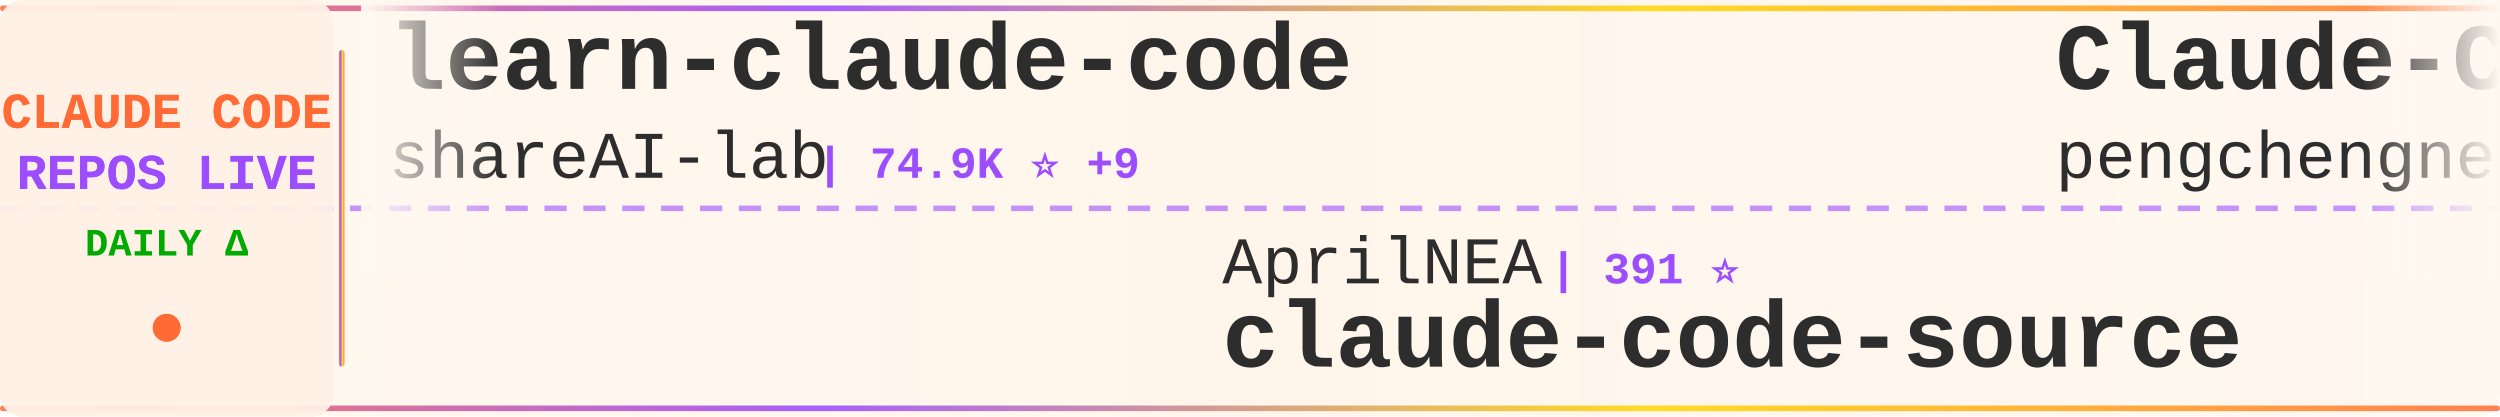
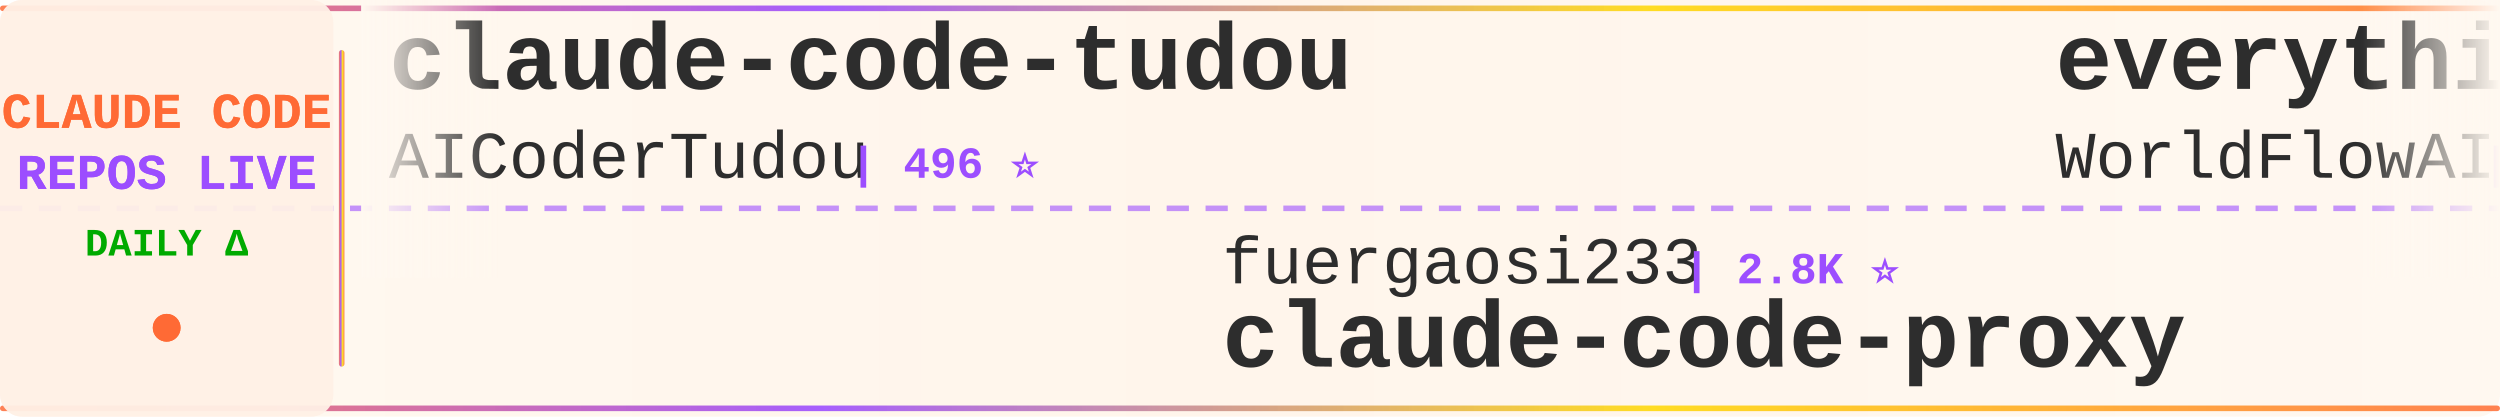
<svg xmlns="http://www.w3.org/2000/svg" width="900" height="150">
  <defs>
    <linearGradient id="tickerBg" x1="0%" y1="0%" x2="100%" y2="0%">
      <stop offset="0%" style="stop-color:#fff8f0;stop-opacity:0.98" />
      <stop offset="50%" style="stop-color:#fff5eb;stop-opacity:1" />
      <stop offset="100%" style="stop-color:#fff8f0;stop-opacity:0.98" />
    </linearGradient>
    <linearGradient id="borderGrad" x1="0%" y1="0%" x2="100%" y2="0%">
      <stop offset="0%" style="stop-color:#FF6B35;stop-opacity:0.85">
        <animate attributeName="stop-opacity" values="0.85;1;0.85" dur="2s" repeatCount="indefinite" />
      </stop>
      <stop offset="33%" style="stop-color:#9C4EFF;stop-opacity:0.9">
        <animate attributeName="stop-opacity" values="0.9;1;0.9" dur="2.2s" repeatCount="indefinite" />
      </stop>
      <stop offset="66%" style="stop-color:#FFD700;stop-opacity:0.85">
        <animate attributeName="stop-opacity" values="0.85;1;0.85" dur="1.8s" repeatCount="indefinite" />
      </stop>
      <stop offset="100%" style="stop-color:#FF6B35;stop-opacity:0.85">
        <animate attributeName="stop-opacity" values="0.85;1;0.85" dur="2s" repeatCount="indefinite" />
      </stop>
    </linearGradient>
    <filter id="textGlow">
      <feGaussianBlur stdDeviation="0.15" result="coloredBlur" />
      <feMerge>
        <feMergeNode in="coloredBlur" />
        <feMergeNode in="SourceGraphic" />
      </feMerge>
    </filter>
    <filter id="metricGlow">
      <feGaussianBlur stdDeviation="0.2" result="coloredBlur" />
      <feMerge>
        <feMergeNode in="coloredBlur" />
        <feMergeNode in="SourceGraphic" />
      </feMerge>
    </filter>
    <linearGradient id="leftFade" x1="0%" y1="0%" x2="100%" y2="0%">
      <stop offset="0%" style="stop-color:#fff8f0;stop-opacity:1" />
      <stop offset="100%" style="stop-color:#fff8f0;stop-opacity:0" />
    </linearGradient>
    <linearGradient id="rightFade" x1="0%" y1="0%" x2="100%" y2="0%">
      <stop offset="0%" style="stop-color:#fff8f0;stop-opacity:0" />
      <stop offset="100%" style="stop-color:#fff8f0;stop-opacity:1" />
    </linearGradient>
  </defs>
  <rect width="900" height="150" fill="url(#tickerBg)" rx="8" />
  <rect x="0" y="2" width="900" height="2" fill="url(#borderGrad)" rx="1" />
  <rect x="0" y="146" width="900" height="2" fill="url(#borderGrad)" rx="1" />
  <line x1="0" y1="75" x2="900" y2="75" stroke="#9C4EFF" stroke-width="2" stroke-dasharray="8 6" opacity="0.6" />
  <rect x="0" y="0" width="120" height="150" fill="#fff0e6" opacity="0.95" rx="8" />
  <text x="60" y="46" font-family="'Courier New', monospace" font-size="18" font-weight="bold" fill="#FF6B35" text-anchor="middle" filter="url(#textGlow)">
    CLAUDE CODE
  </text>
  <text x="60" y="68" font-family="'Courier New', monospace" font-size="18" font-weight="bold" fill="#9C4EFF" text-anchor="middle" filter="url(#textGlow)">
    REPOS LIVE
  </text>
  <text x="60" y="92" font-family="'Courier New', monospace" font-size="14" font-weight="bold" fill="#00aa00" text-anchor="middle">
    DAILY Δ
  </text>
  <circle cx="60" cy="118" r="5" fill="#FF6B35" filter="url(#metricGlow)">
    <animate attributeName="r" values="4;6;4" dur="1.5s" repeatCount="indefinite" />
    <animate attributeName="opacity" values="0.6;1;0.6" dur="1.5s" repeatCount="indefinite" />
  </circle>
  <rect x="122" y="18" width="2" height="114" fill="url(#borderGrad)" rx="1" />
  <clipPath id="tickerClip">
    <rect x="130" y="0" width="770" height="150" />
  </clipPath>
  <g clip-path="url(#tickerClip)">
    <g id="tickerItems">
      <animateTransform attributeName="transform" attributeType="XML" type="translate" from="0 0" to="-3000 0" dur="54s" repeatCount="indefinite" />
      <g transform="translate(0, 0)">
-         <text x="140" y="32" font-family="'Courier New', monospace" font-size="34" font-weight="bold" fill="#2d2d2d">learn-claude-code</text>
-         <text x="140" y="64" font-family="'Courier New', monospace" font-size="24" font-weight="normal" fill="#2d2d2d" opacity="1.0">shareAI-lab</text>
-         <text x="294" y="64" font-family="'Courier New', monospace" font-size="16" font-weight="bold" fill="#9C4EFF"> | 74.9K ⭐ +9</text>
+         <text x="140" y="32" font-family="'Courier New', monospace" font-size="34" font-weight="bold" fill="#2d2d2d">claude-code-tudou</text>
+         <text x="140" y="64" font-family="'Courier New', monospace" font-size="24" font-weight="normal" fill="#2d2d2d" opacity="1.0">AICoderTudou</text>
+         <text x="306" y="64" font-family="'Courier New', monospace" font-size="16" font-weight="bold" fill="#9C4EFF"> | 496 ⭐</text>
      </g>
      <g transform="translate(300, 0)">
-         <text x="140" y="102" font-family="'Courier New', monospace" font-size="24" font-weight="normal" fill="#2d2d2d" opacity="1.0">AprilNEA</text>
-         <text x="258" y="102" font-family="'Courier New', monospace" font-size="16" font-weight="bold" fill="#9C4EFF"> | 391 ⭐</text>
-         <text x="140" y="132" font-family="'Courier New', monospace" font-size="34" font-weight="bold" fill="#2d2d2d">claude-code-source</text>
+         <text x="140" y="102" font-family="'Courier New', monospace" font-size="24" font-weight="normal" fill="#2d2d2d" opacity="1.0">fuergaosi233</text>
+         <text x="306" y="102" font-family="'Courier New', monospace" font-size="16" font-weight="bold" fill="#9C4EFF"> | 2.8K ⭐</text>
+         <text x="140" y="132" font-family="'Courier New', monospace" font-size="34" font-weight="bold" fill="#2d2d2d">claude-code-proxy</text>
      </g>
      <g transform="translate(600, 0)">
-         <text x="140" y="32" font-family="'Courier New', monospace" font-size="34" font-weight="bold" fill="#2d2d2d">Claude-Code</text>
-         <text x="140" y="64" font-family="'Courier New', monospace" font-size="24" font-weight="normal" fill="#2d2d2d" opacity="1.0">pengchengneo</text>
-         <text x="306" y="64" font-family="'Courier New', monospace" font-size="16" font-weight="bold" fill="#9C4EFF"> | 1.8K ⭐</text>
+         <text x="140" y="32" font-family="'Courier New', monospace" font-size="34" font-weight="bold" fill="#2d2d2d">everything-claude-code</text>
+         <text x="140" y="64" font-family="'Courier New', monospace" font-size="24" font-weight="normal" fill="#2d2d2d" opacity="1.0">WorldFlowAI</text>
+         <text x="294" y="64" font-family="'Courier New', monospace" font-size="16" font-weight="bold" fill="#9C4EFF"> | 1.5K ⭐ +12</text>
      </g>
      <g transform="translate(900, 0)">
-         <text x="140" y="102" font-family="'Courier New', monospace" font-size="24" font-weight="normal" fill="#2d2d2d" opacity="1.0">feiskyer</text>
-         <text x="258" y="102" font-family="'Courier New', monospace" font-size="16" font-weight="bold" fill="#9C4EFF"> | 1.6K ⭐</text>
-         <text x="140" y="132" font-family="'Courier New', monospace" font-size="34" font-weight="bold" fill="#2d2d2d">claude-code-settings</text>
+         <text x="140" y="102" font-family="'Courier New', monospace" font-size="24" font-weight="normal" fill="#2d2d2d" opacity="1.0">jeremylongshore</text>
+         <text x="342" y="102" font-family="'Courier New', monospace" font-size="16" font-weight="bold" fill="#9C4EFF"> | 2.7K ⭐</text>
+         <text x="140" y="132" font-family="'Courier New', monospace" font-size="34" font-weight="bold" fill="#2d2d2d">claude-code-plugins-plus...</text>
      </g>
      <g transform="translate(1200, 0)">
-         <text x="140" y="32" font-family="'Courier New', monospace" font-size="34" font-weight="bold" fill="#2d2d2d">Claude-Code</text>
-         <text x="140" y="64" font-family="'Courier New', monospace" font-size="24" font-weight="normal" fill="#2d2d2d" opacity="1.0">OrcaWhisper</text>
-         <text x="294" y="64" font-family="'Courier New', monospace" font-size="16" font-weight="bold" fill="#9C4EFF"> | 92 ⭐</text>
+         <text x="140" y="32" font-family="'Courier New', monospace" font-size="34" font-weight="bold" fill="#2d2d2d">ClaudeCodeAgents</text>
+         <text x="140" y="64" font-family="'Courier New', monospace" font-size="24" font-weight="normal" fill="#2d2d2d" opacity="1.0">darcyegb</text>
+         <text x="258" y="64" font-family="'Courier New', monospace" font-size="16" font-weight="bold" fill="#9C4EFF"> | 760 ⭐</text>
      </g>
      <g transform="translate(1500, 0)">
-         <text x="140" y="102" font-family="'Courier New', monospace" font-size="24" font-weight="normal" fill="#2d2d2d" opacity="1.0">nicedreamzapp</text>
-         <text x="318" y="102" font-family="'Courier New', monospace" font-size="16" font-weight="bold" fill="#9C4EFF"> | 3.2K ⭐</text>
-         <text x="140" y="132" font-family="'Courier New', monospace" font-size="34" font-weight="bold" fill="#2d2d2d">claude-code-local</text>
+         <text x="140" y="102" font-family="'Courier New', monospace" font-size="24" font-weight="normal" fill="#2d2d2d" opacity="1.0">shareAI-lab</text>
+         <text x="294" y="102" font-family="'Courier New', monospace" font-size="16" font-weight="bold" fill="#9C4EFF"> | 74.9K ⭐</text>
+         <text x="140" y="132" font-family="'Courier New', monospace" font-size="34" font-weight="bold" fill="#2d2d2d">learn-claude-code</text>
      </g>
      <g transform="translate(1800, 0)">
-         <text x="140" y="32" font-family="'Courier New', monospace" font-size="34" font-weight="bold" fill="#2d2d2d">claude-code-proxy</text>
-         <text x="140" y="64" font-family="'Courier New', monospace" font-size="24" font-weight="normal" fill="#2d2d2d" opacity="1.0">fuergaosi233</text>
-         <text x="306" y="64" font-family="'Courier New', monospace" font-size="16" font-weight="bold" fill="#9C4EFF"> | 2.8K ⭐</text>
+         <text x="140" y="32" font-family="'Courier New', monospace" font-size="34" font-weight="bold" fill="#2d2d2d">awesome-claude-code</text>
+         <text x="140" y="64" font-family="'Courier New', monospace" font-size="24" font-weight="normal" fill="#2d2d2d" opacity="1.0">jqueryscript</text>
+         <text x="306" y="64" font-family="'Courier New', monospace" font-size="16" font-weight="bold" fill="#9C4EFF"> | 503 ⭐</text>
      </g>
      <g transform="translate(2100, 0)">
-         <text x="140" y="102" font-family="'Courier New', monospace" font-size="24" font-weight="normal" fill="#2d2d2d" opacity="1.0">777genius</text>
-         <text x="270" y="102" font-family="'Courier New', monospace" font-size="16" font-weight="bold" fill="#9C4EFF"> | 926 ⭐</text>
-         <text x="140" y="132" font-family="'Courier New', monospace" font-size="34" font-weight="bold" fill="#2d2d2d">claude-code-source-code</text>
+         <text x="140" y="102" font-family="'Courier New', monospace" font-size="24" font-weight="normal" fill="#2d2d2d" opacity="1.0">anthropics</text>
+         <text x="282" y="102" font-family="'Courier New', monospace" font-size="16" font-weight="bold" fill="#9C4EFF"> | 8.7K ⭐ +4</text>
+         <text x="140" y="132" font-family="'Courier New', monospace" font-size="34" font-weight="bold" fill="#2d2d2d">claude-code-action</text>
      </g>
      <g transform="translate(2400, 0)">
-         <text x="140" y="32" font-family="'Courier New', monospace" font-size="34" font-weight="bold" fill="#2d2d2d">claude-code-book</text>
-         <text x="140" y="64" font-family="'Courier New', monospace" font-size="24" font-weight="normal" fill="#2d2d2d" opacity="1.0">lintsinghua</text>
-         <text x="294" y="64" font-family="'Courier New', monospace" font-size="16" font-weight="bold" fill="#9C4EFF"> | 4.1K ⭐</text>
+         <text x="140" y="32" font-family="'Courier New', monospace" font-size="34" font-weight="bold" fill="#2d2d2d">claude-code-analysis</text>
+         <text x="140" y="64" font-family="'Courier New', monospace" font-size="24" font-weight="normal" fill="#2d2d2d" opacity="1.0">liuup</text>
+         <text x="222" y="64" font-family="'Courier New', monospace" font-size="16" font-weight="bold" fill="#9C4EFF"> | 3.8K ⭐</text>
      </g>
      <g transform="translate(2700, 0)">
-         <text x="140" y="102" font-family="'Courier New', monospace" font-size="24" font-weight="normal" fill="#2d2d2d" opacity="1.0">ykdojo</text>
-         <text x="234" y="102" font-family="'Courier New', monospace" font-size="16" font-weight="bold" fill="#9C4EFF"> | 9.8K ⭐ +3</text>
-         <text x="140" y="132" font-family="'Courier New', monospace" font-size="34" font-weight="bold" fill="#2d2d2d">claude-code-tips</text>
+         <text x="140" y="102" font-family="'Courier New', monospace" font-size="24" font-weight="normal" fill="#2d2d2d" opacity="1.0">Windy3f3f3f3f</text>
+         <text x="318" y="102" font-family="'Courier New', monospace" font-size="16" font-weight="bold" fill="#9C4EFF"> | 3.5K ⭐</text>
+         <text x="140" y="132" font-family="'Courier New', monospace" font-size="34" font-weight="bold" fill="#2d2d2d">how-claude-code-works</text>
      </g>
      <g transform="translate(3000, 0)">
-         <text x="140" y="32" font-family="'Courier New', monospace" font-size="34" font-weight="bold" fill="#2d2d2d">learn-claude-code</text>
-         <text x="140" y="64" font-family="'Courier New', monospace" font-size="24" font-weight="normal" fill="#2d2d2d" opacity="1.0">shareAI-lab</text>
-         <text x="294" y="64" font-family="'Courier New', monospace" font-size="16" font-weight="bold" fill="#9C4EFF"> | 74.9K ⭐ +9</text>
+         <text x="140" y="32" font-family="'Courier New', monospace" font-size="34" font-weight="bold" fill="#2d2d2d">claude-code-tudou</text>
+         <text x="140" y="64" font-family="'Courier New', monospace" font-size="24" font-weight="normal" fill="#2d2d2d" opacity="1.0">AICoderTudou</text>
+         <text x="306" y="64" font-family="'Courier New', monospace" font-size="16" font-weight="bold" fill="#9C4EFF"> | 496 ⭐</text>
      </g>
      <g transform="translate(3300, 0)">
-         <text x="140" y="102" font-family="'Courier New', monospace" font-size="24" font-weight="normal" fill="#2d2d2d" opacity="1.0">AprilNEA</text>
-         <text x="258" y="102" font-family="'Courier New', monospace" font-size="16" font-weight="bold" fill="#9C4EFF"> | 391 ⭐</text>
-         <text x="140" y="132" font-family="'Courier New', monospace" font-size="34" font-weight="bold" fill="#2d2d2d">claude-code-source</text>
+         <text x="140" y="102" font-family="'Courier New', monospace" font-size="24" font-weight="normal" fill="#2d2d2d" opacity="1.0">fuergaosi233</text>
+         <text x="306" y="102" font-family="'Courier New', monospace" font-size="16" font-weight="bold" fill="#9C4EFF"> | 2.8K ⭐</text>
+         <text x="140" y="132" font-family="'Courier New', monospace" font-size="34" font-weight="bold" fill="#2d2d2d">claude-code-proxy</text>
      </g>
      <g transform="translate(3600, 0)">
-         <text x="140" y="32" font-family="'Courier New', monospace" font-size="34" font-weight="bold" fill="#2d2d2d">Claude-Code</text>
-         <text x="140" y="64" font-family="'Courier New', monospace" font-size="24" font-weight="normal" fill="#2d2d2d" opacity="1.0">pengchengneo</text>
-         <text x="306" y="64" font-family="'Courier New', monospace" font-size="16" font-weight="bold" fill="#9C4EFF"> | 1.8K ⭐</text>
+         <text x="140" y="32" font-family="'Courier New', monospace" font-size="34" font-weight="bold" fill="#2d2d2d">everything-claude-code</text>
+         <text x="140" y="64" font-family="'Courier New', monospace" font-size="24" font-weight="normal" fill="#2d2d2d" opacity="1.0">WorldFlowAI</text>
+         <text x="294" y="64" font-family="'Courier New', monospace" font-size="16" font-weight="bold" fill="#9C4EFF"> | 1.5K ⭐ +12</text>
      </g>
      <g transform="translate(3900, 0)">
-         <text x="140" y="102" font-family="'Courier New', monospace" font-size="24" font-weight="normal" fill="#2d2d2d" opacity="1.0">feiskyer</text>
-         <text x="258" y="102" font-family="'Courier New', monospace" font-size="16" font-weight="bold" fill="#9C4EFF"> | 1.6K ⭐</text>
-         <text x="140" y="132" font-family="'Courier New', monospace" font-size="34" font-weight="bold" fill="#2d2d2d">claude-code-settings</text>
+         <text x="140" y="102" font-family="'Courier New', monospace" font-size="24" font-weight="normal" fill="#2d2d2d" opacity="1.0">jeremylongshore</text>
+         <text x="342" y="102" font-family="'Courier New', monospace" font-size="16" font-weight="bold" fill="#9C4EFF"> | 2.7K ⭐</text>
+         <text x="140" y="132" font-family="'Courier New', monospace" font-size="34" font-weight="bold" fill="#2d2d2d">claude-code-plugins-plus...</text>
      </g>
    </g>
  </g>
  <rect x="130" y="0" width="50" height="100" fill="url(#leftFade)" />
  <rect x="850" y="0" width="50" height="100" fill="url(#rightFade)" />
</svg>
